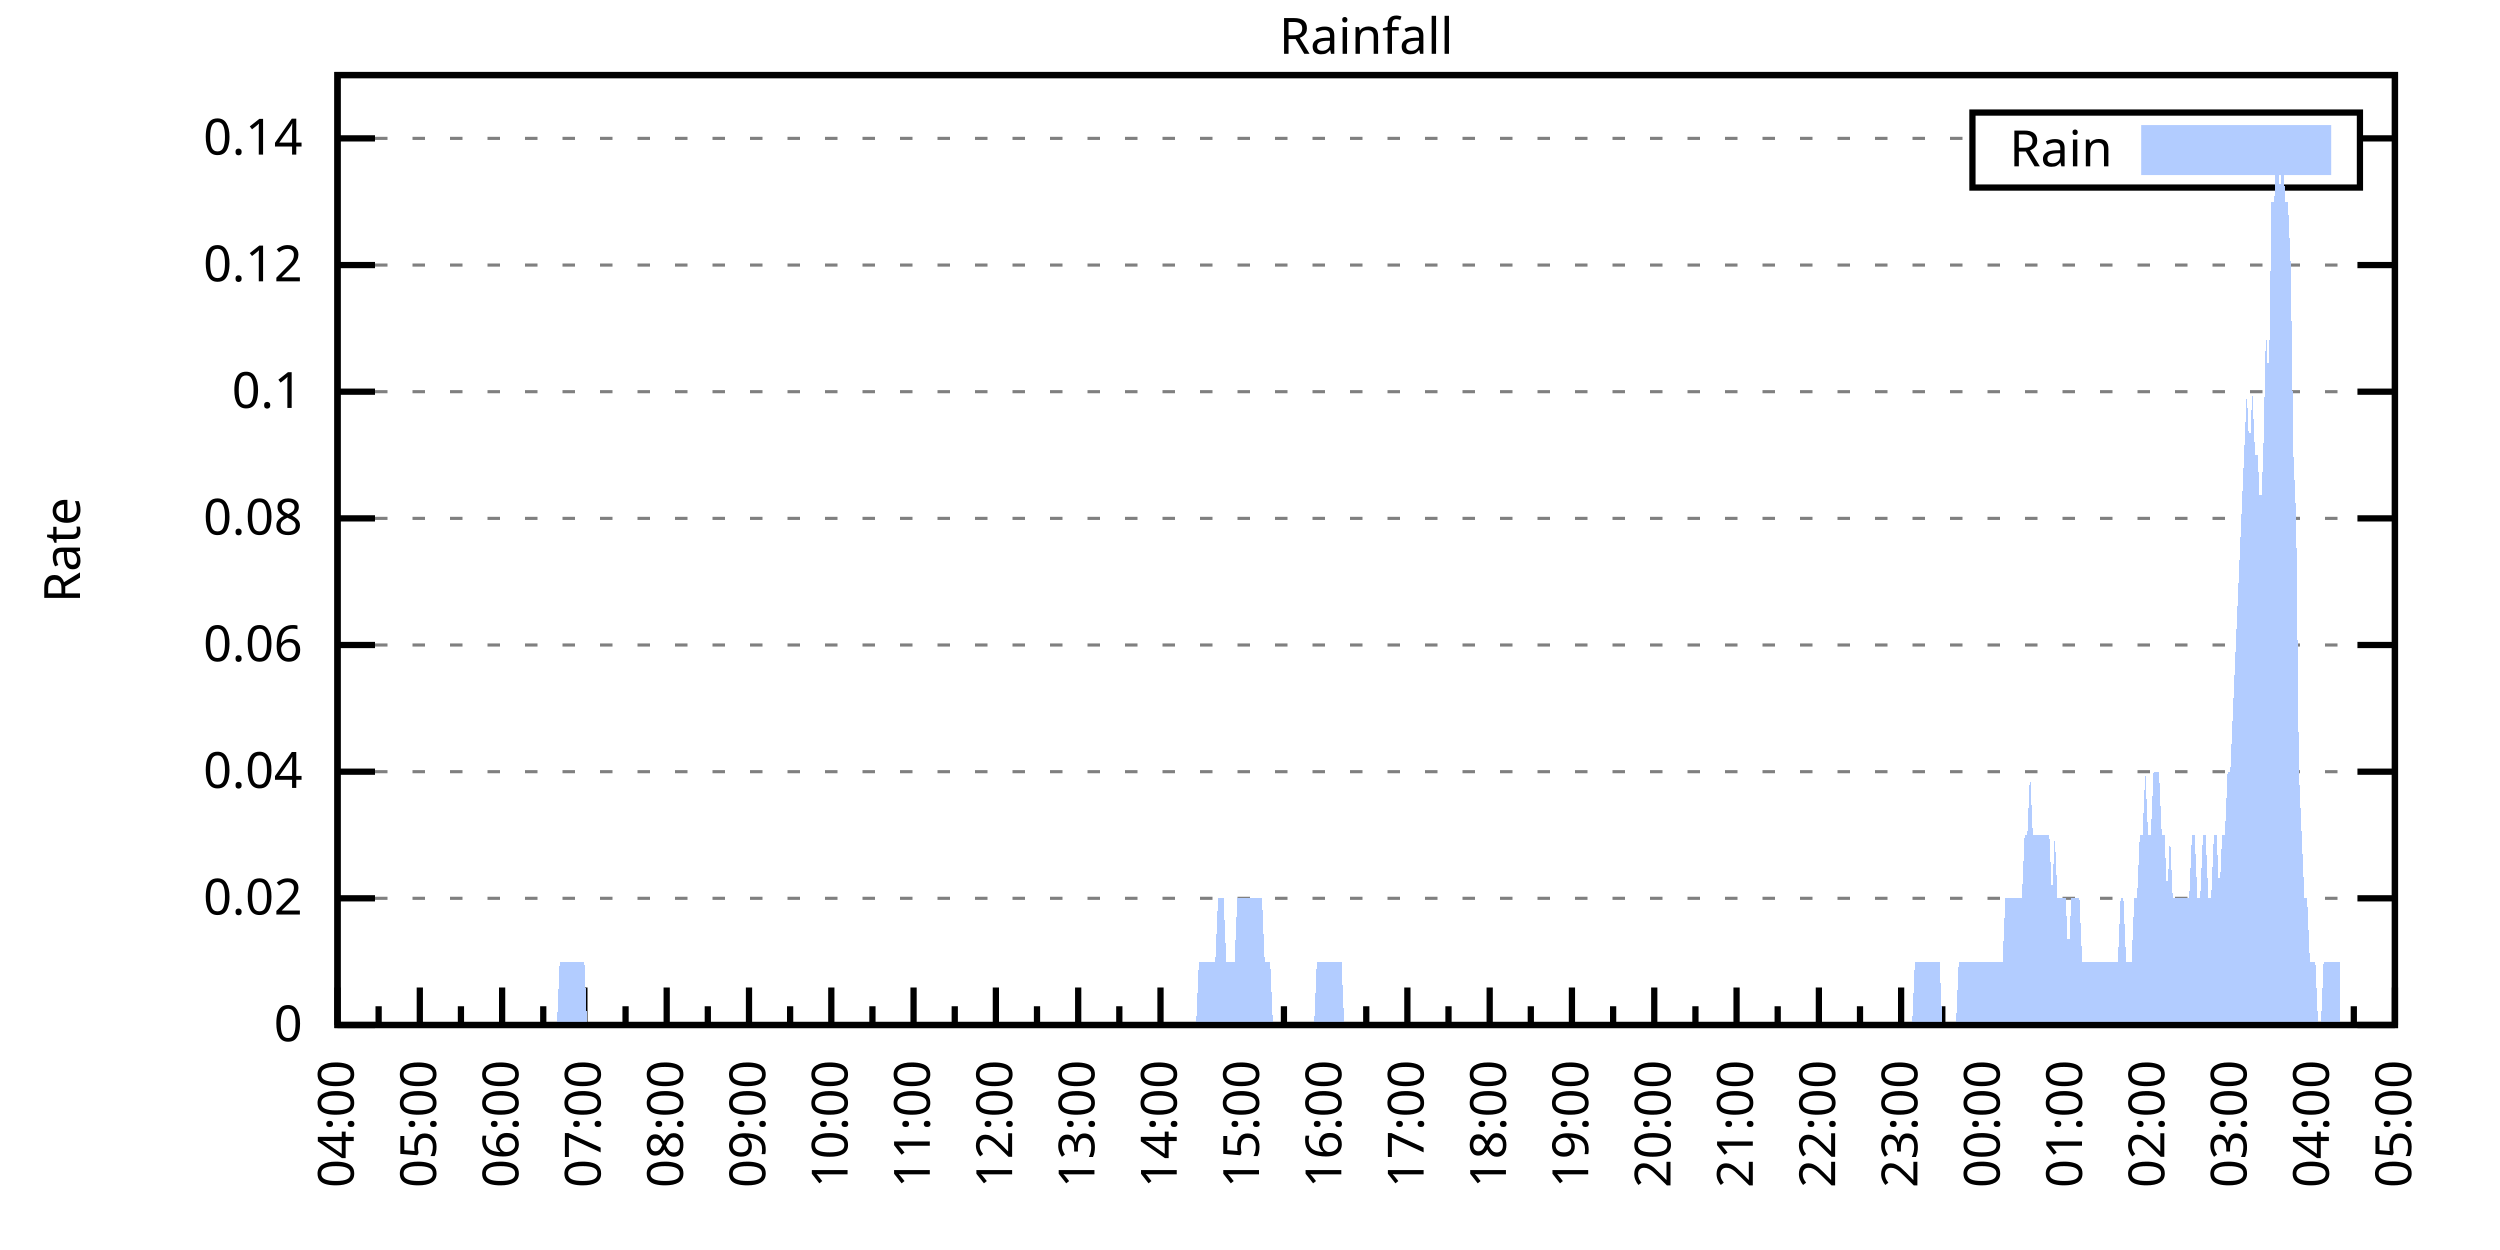
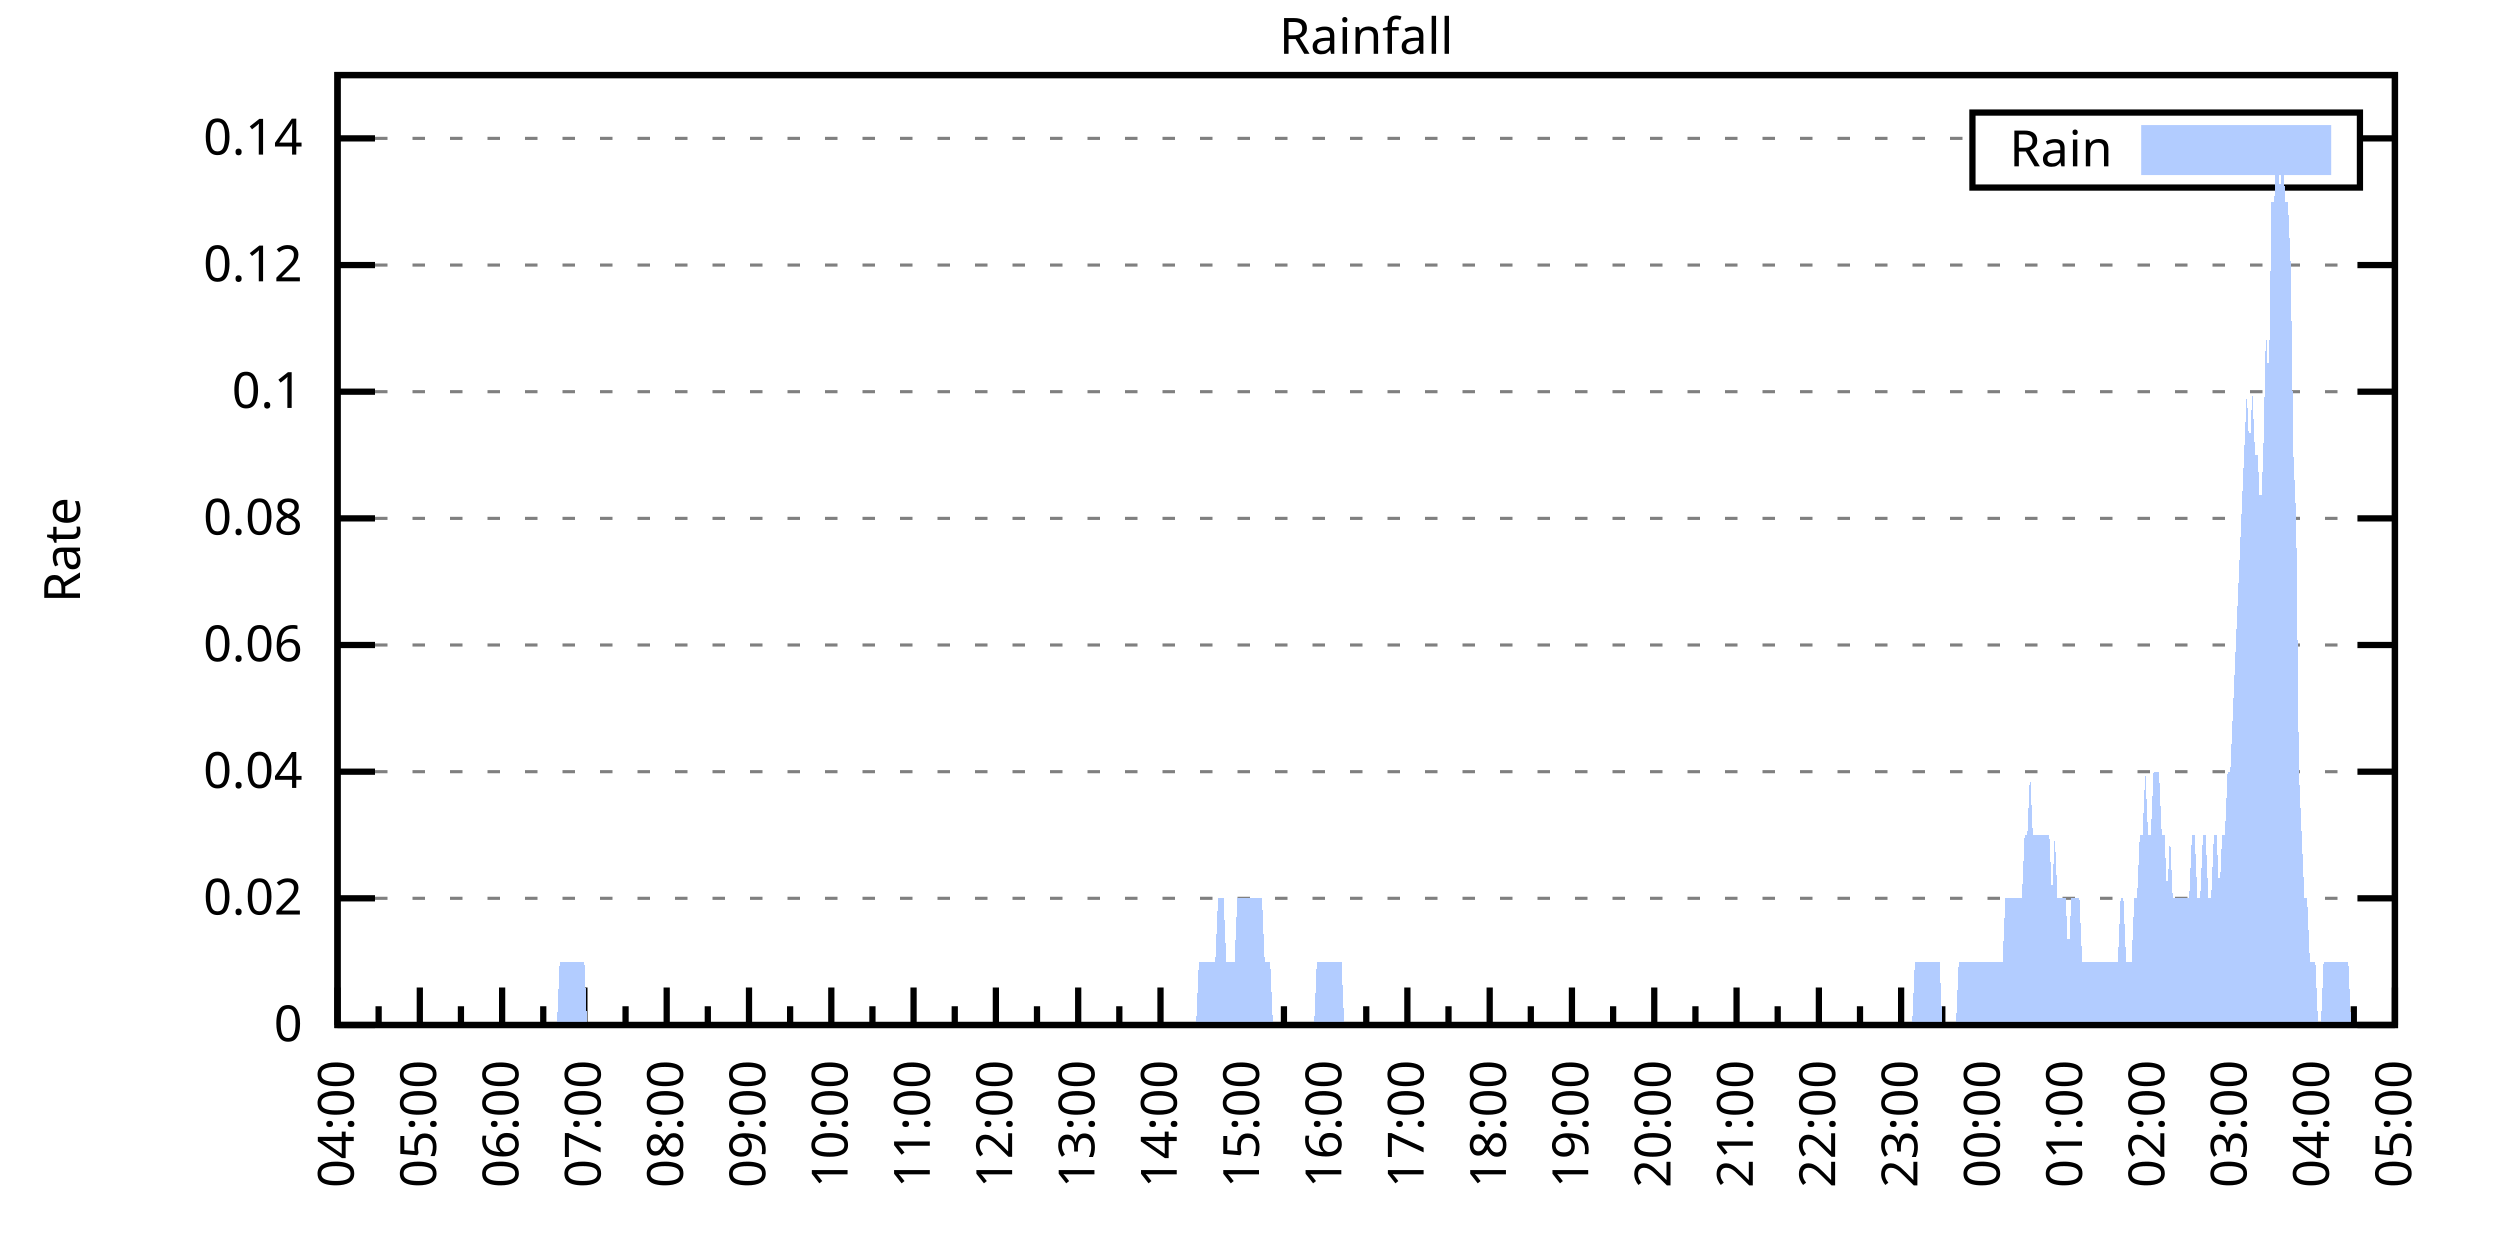
<svg xmlns="http://www.w3.org/2000/svg" xmlns:xlink="http://www.w3.org/1999/xlink" width="400" height="200" viewBox="0 0 400 200">
  <g id="gnuplot_canvas">
    <rect x="0" y="0" width="400" height="200" fill="none" />
    <defs>
      <circle id="gpDot" r="0.5" stroke-width="0.5" stroke="currentColor" />
      <path id="gpPt0" stroke-width="0.333" stroke="currentColor" d="M-1,0 h2 M0,-1 v2" />
      <path id="gpPt1" stroke-width="0.333" stroke="currentColor" d="M-1,-1 L1,1 M1,-1 L-1,1" />
      <path id="gpPt2" stroke-width="0.333" stroke="currentColor" d="M-1,0 L1,0 M0,-1 L0,1 M-1,-1 L1,1 M-1,1 L1,-1" />
      <rect id="gpPt3" stroke-width="0.333" stroke="currentColor" x="-1" y="-1" width="2" height="2" />
      <rect id="gpPt4" stroke-width="0.333" stroke="currentColor" fill="currentColor" x="-1" y="-1" width="2" height="2" />
      <circle id="gpPt5" stroke-width="0.333" stroke="currentColor" cx="0" cy="0" r="1" />
      <use xlink:href="#gpPt5" id="gpPt6" fill="currentColor" stroke="none" />
      <path id="gpPt7" stroke-width="0.333" stroke="currentColor" d="M0,-1.33 L-1.33,0.67 L1.33,0.67 z" />
      <use xlink:href="#gpPt7" id="gpPt8" fill="currentColor" stroke="none" />
      <use xlink:href="#gpPt7" id="gpPt9" stroke="currentColor" transform="rotate(180)" />
      <use xlink:href="#gpPt9" id="gpPt10" fill="currentColor" stroke="none" />
      <use xlink:href="#gpPt3" id="gpPt11" stroke="currentColor" transform="rotate(45)" />
      <use xlink:href="#gpPt11" id="gpPt12" fill="currentColor" stroke="none" />
      <path id="gpPt13" stroke-width="0.333" stroke="currentColor" d="M0,1.330 L1.265,0.411 L0.782,-1.067 L-0.782,-1.076 L-1.265,0.411 z" />
      <use xlink:href="#gpPt13" id="gpPt14" fill="currentColor" stroke="none" />
      <filter id="textbox" filterUnits="objectBoundingBox" x="0" y="0" height="1" width="1">
        <feFlood flood-color="white" flood-opacity="1" result="bgnd" />
        <feComposite in="SourceGraphic" in2="bgnd" operator="atop" />
      </filter>
      <filter id="greybox" filterUnits="objectBoundingBox" x="0" y="0" height="1" width="1">
        <feFlood flood-color="lightgrey" flood-opacity="1" result="grey" />
        <feComposite in="SourceGraphic" in2="grey" operator="atop" />
      </filter>
    </defs>
    <g fill="none" color="white" stroke="currentColor" stroke-width="1.00" stroke-linecap="butt" stroke-linejoin="miter">
</g>
    <g fill="none" color="black" stroke="currentColor" stroke-width="1.00" stroke-linecap="butt" stroke-linejoin="miter">
      <g stroke="none" shape-rendering="crispEdges">
        <polygon fill="rgb(255, 255, 255)" points="54.00,164.00 383.18,164.00 383.18,12.02 54.00,12.02 " />
      </g>
    </g>
    <g fill="none" color="black" stroke="currentColor" stroke-width="1.00" stroke-linecap="butt" stroke-linejoin="miter">
</g>
    <g fill="none" color="black" stroke="black" stroke-width="0.50" stroke-linecap="butt" stroke-linejoin="miter">
</g>
    <g fill="none" color="gray" stroke="currentColor" stroke-width="0.50" stroke-linecap="butt" stroke-linejoin="miter">
      <path stroke="gray" stroke-dasharray="2,4" class="gridline" d="M54.00,164.00 L383.19,164.00  " />
    </g>
    <g fill="none" color="gray" stroke="gray" stroke-width="1.00" stroke-linecap="butt" stroke-linejoin="miter">
</g>
    <g fill="none" color="black" stroke="currentColor" stroke-width="1.00" stroke-linecap="butt" stroke-linejoin="miter">
      <path stroke="black" d="M54.00,164.00 L60.00,164.00 M383.19,164.00 L377.19,164.00  " />
      <g transform="translate(48.40,166.60)" stroke="none" fill="black" font-family="Sans" font-size="8.00" text-anchor="end">
        <text>
          <tspan font-family="Sans"> 0</tspan>
        </text>
      </g>
    </g>
    <g fill="none" color="black" stroke="currentColor" stroke-width="1.00" stroke-linecap="butt" stroke-linejoin="miter">
</g>
    <g fill="none" color="black" stroke="black" stroke-width="0.50" stroke-linecap="butt" stroke-linejoin="miter">
</g>
    <g fill="none" color="gray" stroke="currentColor" stroke-width="0.50" stroke-linecap="butt" stroke-linejoin="miter">
      <path stroke="gray" stroke-dasharray="2,4" class="gridline" d="M54.00,143.73 L383.19,143.73  " />
    </g>
    <g fill="none" color="gray" stroke="gray" stroke-width="1.00" stroke-linecap="butt" stroke-linejoin="miter">
</g>
    <g fill="none" color="black" stroke="currentColor" stroke-width="1.00" stroke-linecap="butt" stroke-linejoin="miter">
      <path stroke="black" d="M54.00,143.73 L60.00,143.73 M383.19,143.73 L377.19,143.73  " />
      <g transform="translate(48.40,146.33)" stroke="none" fill="black" font-family="Sans" font-size="8.00" text-anchor="end">
        <text>
          <tspan font-family="Sans"> 0.02</tspan>
        </text>
      </g>
    </g>
    <g fill="none" color="black" stroke="currentColor" stroke-width="1.00" stroke-linecap="butt" stroke-linejoin="miter">
</g>
    <g fill="none" color="black" stroke="black" stroke-width="0.50" stroke-linecap="butt" stroke-linejoin="miter">
</g>
    <g fill="none" color="gray" stroke="currentColor" stroke-width="0.50" stroke-linecap="butt" stroke-linejoin="miter">
      <path stroke="gray" stroke-dasharray="2,4" class="gridline" d="M54.00,123.47 L383.19,123.47  " />
    </g>
    <g fill="none" color="gray" stroke="gray" stroke-width="1.00" stroke-linecap="butt" stroke-linejoin="miter">
</g>
    <g fill="none" color="black" stroke="currentColor" stroke-width="1.00" stroke-linecap="butt" stroke-linejoin="miter">
      <path stroke="black" d="M54.00,123.47 L60.00,123.47 M383.19,123.47 L377.19,123.47  " />
      <g transform="translate(48.40,126.07)" stroke="none" fill="black" font-family="Sans" font-size="8.00" text-anchor="end">
        <text>
          <tspan font-family="Sans"> 0.04</tspan>
        </text>
      </g>
    </g>
    <g fill="none" color="black" stroke="currentColor" stroke-width="1.00" stroke-linecap="butt" stroke-linejoin="miter">
</g>
    <g fill="none" color="black" stroke="black" stroke-width="0.50" stroke-linecap="butt" stroke-linejoin="miter">
</g>
    <g fill="none" color="gray" stroke="currentColor" stroke-width="0.50" stroke-linecap="butt" stroke-linejoin="miter">
      <path stroke="gray" stroke-dasharray="2,4" class="gridline" d="M54.00,103.20 L383.19,103.20  " />
    </g>
    <g fill="none" color="gray" stroke="gray" stroke-width="1.00" stroke-linecap="butt" stroke-linejoin="miter">
</g>
    <g fill="none" color="black" stroke="currentColor" stroke-width="1.00" stroke-linecap="butt" stroke-linejoin="miter">
      <path stroke="black" d="M54.00,103.20 L60.00,103.20 M383.19,103.20 L377.19,103.20  " />
      <g transform="translate(48.40,105.80)" stroke="none" fill="black" font-family="Sans" font-size="8.00" text-anchor="end">
        <text>
          <tspan font-family="Sans"> 0.06</tspan>
        </text>
      </g>
    </g>
    <g fill="none" color="black" stroke="currentColor" stroke-width="1.00" stroke-linecap="butt" stroke-linejoin="miter">
</g>
    <g fill="none" color="black" stroke="black" stroke-width="0.50" stroke-linecap="butt" stroke-linejoin="miter">
</g>
    <g fill="none" color="gray" stroke="currentColor" stroke-width="0.50" stroke-linecap="butt" stroke-linejoin="miter">
      <path stroke="gray" stroke-dasharray="2,4" class="gridline" d="M54.00,82.94 L383.19,82.94  " />
    </g>
    <g fill="none" color="gray" stroke="gray" stroke-width="1.00" stroke-linecap="butt" stroke-linejoin="miter">
</g>
    <g fill="none" color="black" stroke="currentColor" stroke-width="1.00" stroke-linecap="butt" stroke-linejoin="miter">
      <path stroke="black" d="M54.00,82.94 L60.00,82.94 M383.19,82.94 L377.19,82.94  " />
      <g transform="translate(48.40,85.54)" stroke="none" fill="black" font-family="Sans" font-size="8.00" text-anchor="end">
        <text>
          <tspan font-family="Sans"> 0.08</tspan>
        </text>
      </g>
    </g>
    <g fill="none" color="black" stroke="currentColor" stroke-width="1.00" stroke-linecap="butt" stroke-linejoin="miter">
</g>
    <g fill="none" color="black" stroke="black" stroke-width="0.50" stroke-linecap="butt" stroke-linejoin="miter">
</g>
    <g fill="none" color="gray" stroke="currentColor" stroke-width="0.50" stroke-linecap="butt" stroke-linejoin="miter">
      <path stroke="gray" stroke-dasharray="2,4" class="gridline" d="M54.00,62.67 L383.19,62.67  " />
    </g>
    <g fill="none" color="gray" stroke="gray" stroke-width="1.00" stroke-linecap="butt" stroke-linejoin="miter">
</g>
    <g fill="none" color="black" stroke="currentColor" stroke-width="1.00" stroke-linecap="butt" stroke-linejoin="miter">
      <path stroke="black" d="M54.00,62.67 L60.00,62.67 M383.19,62.67 L377.19,62.67  " />
      <g transform="translate(48.40,65.27)" stroke="none" fill="black" font-family="Sans" font-size="8.00" text-anchor="end">
        <text>
          <tspan font-family="Sans"> 0.1</tspan>
        </text>
      </g>
    </g>
    <g fill="none" color="black" stroke="currentColor" stroke-width="1.00" stroke-linecap="butt" stroke-linejoin="miter">
</g>
    <g fill="none" color="black" stroke="black" stroke-width="0.50" stroke-linecap="butt" stroke-linejoin="miter">
</g>
    <g fill="none" color="gray" stroke="currentColor" stroke-width="0.50" stroke-linecap="butt" stroke-linejoin="miter">
      <path stroke="gray" stroke-dasharray="2,4" class="gridline" d="M54.00,42.41 L383.19,42.41  " />
    </g>
    <g fill="none" color="gray" stroke="gray" stroke-width="1.00" stroke-linecap="butt" stroke-linejoin="miter">
</g>
    <g fill="none" color="black" stroke="currentColor" stroke-width="1.00" stroke-linecap="butt" stroke-linejoin="miter">
      <path stroke="black" d="M54.00,42.41 L60.00,42.41 M383.19,42.41 L377.19,42.41  " />
      <g transform="translate(48.40,45.01)" stroke="none" fill="black" font-family="Sans" font-size="8.00" text-anchor="end">
        <text>
          <tspan font-family="Sans"> 0.12</tspan>
        </text>
      </g>
    </g>
    <g fill="none" color="black" stroke="currentColor" stroke-width="1.00" stroke-linecap="butt" stroke-linejoin="miter">
</g>
    <g fill="none" color="black" stroke="black" stroke-width="0.50" stroke-linecap="butt" stroke-linejoin="miter">
</g>
    <g fill="none" color="gray" stroke="currentColor" stroke-width="0.50" stroke-linecap="butt" stroke-linejoin="miter">
      <path stroke="gray" stroke-dasharray="2,4" class="gridline" d="M54.00,22.14 L315.59,22.14 M377.59,22.14 L383.19,22.14  " />
    </g>
    <g fill="none" color="gray" stroke="gray" stroke-width="1.00" stroke-linecap="butt" stroke-linejoin="miter">
</g>
    <g fill="none" color="black" stroke="currentColor" stroke-width="1.00" stroke-linecap="butt" stroke-linejoin="miter">
      <path stroke="black" d="M54.00,22.14 L60.00,22.14 M383.19,22.14 L377.19,22.14  " />
      <g transform="translate(48.40,24.74)" stroke="none" fill="black" font-family="Sans" font-size="8.00" text-anchor="end">
        <text>
          <tspan font-family="Sans"> 0.14</tspan>
        </text>
      </g>
    </g>
    <g fill="none" color="black" stroke="currentColor" stroke-width="1.00" stroke-linecap="butt" stroke-linejoin="miter">
      <path stroke="black" d="M54.00,164.00 L54.00,158.00  " />
      <g transform="translate(56.60,169.60) rotate(270)" stroke="none" fill="black" font-family="Sans" font-size="8.00" text-anchor="end">
        <text>
          <tspan font-family="Sans">04:00</tspan>
        </text>
      </g>
    </g>
    <g fill="none" color="black" stroke="currentColor" stroke-width="1.00" stroke-linecap="butt" stroke-linejoin="miter">
      <path stroke="black" d="M60.58,164.00 L60.58,161.00 M67.17,164.00 L67.17,158.00  " />
      <g transform="translate(69.77,169.60) rotate(270)" stroke="none" fill="black" font-family="Sans" font-size="8.00" text-anchor="end">
        <text>
          <tspan font-family="Sans">05:00</tspan>
        </text>
      </g>
    </g>
    <g fill="none" color="black" stroke="currentColor" stroke-width="1.00" stroke-linecap="butt" stroke-linejoin="miter">
      <path stroke="black" d="M73.75,164.00 L73.75,161.00 M80.34,164.00 L80.34,158.00  " />
      <g transform="translate(82.94,169.60) rotate(270)" stroke="none" fill="black" font-family="Sans" font-size="8.00" text-anchor="end">
        <text>
          <tspan font-family="Sans">06:00</tspan>
        </text>
      </g>
    </g>
    <g fill="none" color="black" stroke="currentColor" stroke-width="1.00" stroke-linecap="butt" stroke-linejoin="miter">
      <path stroke="black" d="M86.92,164.00 L86.92,161.00 M93.50,164.00 L93.50,158.00  " />
      <g transform="translate(96.10,169.60) rotate(270)" stroke="none" fill="black" font-family="Sans" font-size="8.00" text-anchor="end">
        <text>
          <tspan font-family="Sans">07:00</tspan>
        </text>
      </g>
    </g>
    <g fill="none" color="black" stroke="currentColor" stroke-width="1.00" stroke-linecap="butt" stroke-linejoin="miter">
      <path stroke="black" d="M100.09,164.00 L100.09,161.00 M106.67,164.00 L106.67,158.00  " />
      <g transform="translate(109.27,169.60) rotate(270)" stroke="none" fill="black" font-family="Sans" font-size="8.00" text-anchor="end">
        <text>
          <tspan font-family="Sans">08:00</tspan>
        </text>
      </g>
    </g>
    <g fill="none" color="black" stroke="currentColor" stroke-width="1.00" stroke-linecap="butt" stroke-linejoin="miter">
      <path stroke="black" d="M113.25,164.00 L113.25,161.00 M119.84,164.00 L119.84,158.00  " />
      <g transform="translate(122.44,169.60) rotate(270)" stroke="none" fill="black" font-family="Sans" font-size="8.00" text-anchor="end">
        <text>
          <tspan font-family="Sans">09:00</tspan>
        </text>
      </g>
    </g>
    <g fill="none" color="black" stroke="currentColor" stroke-width="1.00" stroke-linecap="butt" stroke-linejoin="miter">
      <path stroke="black" d="M126.42,164.00 L126.42,161.00 M133.01,164.00 L133.01,158.00  " />
      <g transform="translate(135.61,169.60) rotate(270)" stroke="none" fill="black" font-family="Sans" font-size="8.00" text-anchor="end">
        <text>
          <tspan font-family="Sans">10:00</tspan>
        </text>
      </g>
    </g>
    <g fill="none" color="black" stroke="currentColor" stroke-width="1.00" stroke-linecap="butt" stroke-linejoin="miter">
      <path stroke="black" d="M139.59,164.00 L139.59,161.00 M146.17,164.00 L146.17,158.00  " />
      <g transform="translate(148.77,169.60) rotate(270)" stroke="none" fill="black" font-family="Sans" font-size="8.00" text-anchor="end">
        <text>
          <tspan font-family="Sans">11:00</tspan>
        </text>
      </g>
    </g>
    <g fill="none" color="black" stroke="currentColor" stroke-width="1.00" stroke-linecap="butt" stroke-linejoin="miter">
      <path stroke="black" d="M152.76,164.00 L152.76,161.00 M159.34,164.00 L159.34,158.00  " />
      <g transform="translate(161.94,169.60) rotate(270)" stroke="none" fill="black" font-family="Sans" font-size="8.00" text-anchor="end">
        <text>
          <tspan font-family="Sans">12:00</tspan>
        </text>
      </g>
    </g>
    <g fill="none" color="black" stroke="currentColor" stroke-width="1.00" stroke-linecap="butt" stroke-linejoin="miter">
      <path stroke="black" d="M165.92,164.00 L165.92,161.00 M172.51,164.00 L172.51,158.00  " />
      <g transform="translate(175.11,169.60) rotate(270)" stroke="none" fill="black" font-family="Sans" font-size="8.00" text-anchor="end">
        <text>
          <tspan font-family="Sans">13:00</tspan>
        </text>
      </g>
    </g>
    <g fill="none" color="black" stroke="currentColor" stroke-width="1.00" stroke-linecap="butt" stroke-linejoin="miter">
      <path stroke="black" d="M179.09,164.00 L179.09,161.00 M185.68,164.00 L185.68,158.00  " />
      <g transform="translate(188.28,169.60) rotate(270)" stroke="none" fill="black" font-family="Sans" font-size="8.00" text-anchor="end">
        <text>
          <tspan font-family="Sans">14:00</tspan>
        </text>
      </g>
    </g>
    <g fill="none" color="black" stroke="currentColor" stroke-width="1.00" stroke-linecap="butt" stroke-linejoin="miter">
      <path stroke="black" d="M192.26,164.00 L192.26,161.00 M198.84,164.00 L198.84,158.00  " />
      <g transform="translate(201.44,169.60) rotate(270)" stroke="none" fill="black" font-family="Sans" font-size="8.00" text-anchor="end">
        <text>
          <tspan font-family="Sans">15:00</tspan>
        </text>
      </g>
    </g>
    <g fill="none" color="black" stroke="currentColor" stroke-width="1.00" stroke-linecap="butt" stroke-linejoin="miter">
      <path stroke="black" d="M205.43,164.00 L205.43,161.00 M212.01,164.00 L212.01,158.00  " />
      <g transform="translate(214.61,169.60) rotate(270)" stroke="none" fill="black" font-family="Sans" font-size="8.00" text-anchor="end">
        <text>
          <tspan font-family="Sans">16:00</tspan>
        </text>
      </g>
    </g>
    <g fill="none" color="black" stroke="currentColor" stroke-width="1.00" stroke-linecap="butt" stroke-linejoin="miter">
      <path stroke="black" d="M218.60,164.00 L218.60,161.00 M225.18,164.00 L225.18,158.00  " />
      <g transform="translate(227.78,169.60) rotate(270)" stroke="none" fill="black" font-family="Sans" font-size="8.00" text-anchor="end">
        <text>
          <tspan font-family="Sans">17:00</tspan>
        </text>
      </g>
    </g>
    <g fill="none" color="black" stroke="currentColor" stroke-width="1.00" stroke-linecap="butt" stroke-linejoin="miter">
      <path stroke="black" d="M231.76,164.00 L231.76,161.00 M238.35,164.00 L238.35,158.00  " />
      <g transform="translate(240.95,169.60) rotate(270)" stroke="none" fill="black" font-family="Sans" font-size="8.00" text-anchor="end">
        <text>
          <tspan font-family="Sans">18:00</tspan>
        </text>
      </g>
    </g>
    <g fill="none" color="black" stroke="currentColor" stroke-width="1.00" stroke-linecap="butt" stroke-linejoin="miter">
      <path stroke="black" d="M244.93,164.00 L244.93,161.00 M251.51,164.00 L251.51,158.00  " />
      <g transform="translate(254.11,169.60) rotate(270)" stroke="none" fill="black" font-family="Sans" font-size="8.00" text-anchor="end">
        <text>
          <tspan font-family="Sans">19:00</tspan>
        </text>
      </g>
    </g>
    <g fill="none" color="black" stroke="currentColor" stroke-width="1.00" stroke-linecap="butt" stroke-linejoin="miter">
      <path stroke="black" d="M258.10,164.00 L258.10,161.00 M264.68,164.00 L264.68,158.00  " />
      <g transform="translate(267.28,169.60) rotate(270)" stroke="none" fill="black" font-family="Sans" font-size="8.00" text-anchor="end">
        <text>
          <tspan font-family="Sans">20:00</tspan>
        </text>
      </g>
    </g>
    <g fill="none" color="black" stroke="currentColor" stroke-width="1.00" stroke-linecap="butt" stroke-linejoin="miter">
      <path stroke="black" d="M271.27,164.00 L271.27,161.00 M277.85,164.00 L277.85,158.00  " />
      <g transform="translate(280.45,169.60) rotate(270)" stroke="none" fill="black" font-family="Sans" font-size="8.00" text-anchor="end">
        <text>
          <tspan font-family="Sans">21:00</tspan>
        </text>
      </g>
    </g>
    <g fill="none" color="black" stroke="currentColor" stroke-width="1.00" stroke-linecap="butt" stroke-linejoin="miter">
      <path stroke="black" d="M284.43,164.00 L284.43,161.00 M291.02,164.00 L291.02,158.00  " />
      <g transform="translate(293.62,169.60) rotate(270)" stroke="none" fill="black" font-family="Sans" font-size="8.00" text-anchor="end">
        <text>
          <tspan font-family="Sans">22:00</tspan>
        </text>
      </g>
    </g>
    <g fill="none" color="black" stroke="currentColor" stroke-width="1.00" stroke-linecap="butt" stroke-linejoin="miter">
      <path stroke="black" d="M297.60,164.00 L297.60,161.00 M304.18,164.00 L304.18,158.00  " />
      <g transform="translate(306.78,169.60) rotate(270)" stroke="none" fill="black" font-family="Sans" font-size="8.00" text-anchor="end">
        <text>
          <tspan font-family="Sans">23:00</tspan>
        </text>
      </g>
    </g>
    <g fill="none" color="black" stroke="currentColor" stroke-width="1.00" stroke-linecap="butt" stroke-linejoin="miter">
      <path stroke="black" d="M310.77,164.00 L310.77,161.00 M317.35,164.00 L317.35,158.00  " />
      <g transform="translate(319.95,169.60) rotate(270)" stroke="none" fill="black" font-family="Sans" font-size="8.00" text-anchor="end">
        <text>
          <tspan font-family="Sans">00:00</tspan>
        </text>
      </g>
    </g>
    <g fill="none" color="black" stroke="currentColor" stroke-width="1.00" stroke-linecap="butt" stroke-linejoin="miter">
      <path stroke="black" d="M323.94,164.00 L323.94,161.00 M330.52,164.00 L330.52,158.00  " />
      <g transform="translate(333.12,169.60) rotate(270)" stroke="none" fill="black" font-family="Sans" font-size="8.00" text-anchor="end">
        <text>
          <tspan font-family="Sans">01:00</tspan>
        </text>
      </g>
    </g>
    <g fill="none" color="black" stroke="currentColor" stroke-width="1.00" stroke-linecap="butt" stroke-linejoin="miter">
      <path stroke="black" d="M337.10,164.00 L337.10,161.00 M343.69,164.00 L343.69,158.00  " />
      <g transform="translate(346.29,169.60) rotate(270)" stroke="none" fill="black" font-family="Sans" font-size="8.00" text-anchor="end">
        <text>
          <tspan font-family="Sans">02:00</tspan>
        </text>
      </g>
    </g>
    <g fill="none" color="black" stroke="currentColor" stroke-width="1.00" stroke-linecap="butt" stroke-linejoin="miter">
      <path stroke="black" d="M350.27,164.00 L350.27,161.00 M356.85,164.00 L356.85,158.00  " />
      <g transform="translate(359.45,169.60) rotate(270)" stroke="none" fill="black" font-family="Sans" font-size="8.00" text-anchor="end">
        <text>
          <tspan font-family="Sans">03:00</tspan>
        </text>
      </g>
    </g>
    <g fill="none" color="black" stroke="currentColor" stroke-width="1.00" stroke-linecap="butt" stroke-linejoin="miter">
      <path stroke="black" d="M363.44,164.00 L363.44,161.00 M370.02,164.00 L370.02,158.00  " />
      <g transform="translate(372.62,169.60) rotate(270)" stroke="none" fill="black" font-family="Sans" font-size="8.00" text-anchor="end">
        <text>
          <tspan font-family="Sans">04:00</tspan>
        </text>
      </g>
    </g>
    <g fill="none" color="black" stroke="currentColor" stroke-width="1.00" stroke-linecap="butt" stroke-linejoin="miter">
      <path stroke="black" d="M376.61,164.00 L376.61,161.00 M383.19,164.00 L383.19,158.00  " />
      <g transform="translate(385.79,169.60) rotate(270)" stroke="none" fill="black" font-family="Sans" font-size="8.00" text-anchor="end">
        <text>
          <tspan font-family="Sans">05:00</tspan>
        </text>
      </g>
    </g>
    <g fill="none" color="black" stroke="currentColor" stroke-width="1.00" stroke-linecap="butt" stroke-linejoin="miter">
</g>
    <g fill="none" color="black" stroke="currentColor" stroke-width="1.00" stroke-linecap="butt" stroke-linejoin="miter">
      <path stroke="black" d="M54.00,12.01 L54.00,164.00 L383.19,164.00 L383.19,12.01 L54.00,12.01 Z  " />
    </g>
    <g fill="none" color="black" stroke="currentColor" stroke-width="1.00" stroke-linecap="butt" stroke-linejoin="miter">
      <g transform="translate(12.80,88.01) rotate(270)" stroke="none" fill="black" font-family="Sans" font-size="8.00" text-anchor="middle">
        <text>
          <tspan font-family="Sans">Rate</tspan>
        </text>
      </g>
    </g>
    <g fill="none" color="black" stroke="currentColor" stroke-width="1.00" stroke-linecap="butt" stroke-linejoin="miter">
</g>
    <g fill="none" color="black" stroke="currentColor" stroke-width="1.00" stroke-linecap="butt" stroke-linejoin="miter">
      <path stroke="black" d="M315.59,30.01 L315.59,18.01 L377.59,18.01 L377.59,30.01 L315.59,30.01 Z  " />
    </g>
    <g id="Rainfall_plot_1">
      <g fill="none" color="white" stroke="black" stroke-width="2.00" stroke-linecap="butt" stroke-linejoin="miter">
</g>
      <g fill="none" color="black" stroke="currentColor" stroke-width="2.00" stroke-linecap="butt" stroke-linejoin="miter">
        <g transform="translate(337.99,26.61)" stroke="none" fill="black" font-family="Sans" font-size="8.00" text-anchor="end">
          <text>
            <tspan font-family="Sans">Rain</tspan>
          </text>
        </g>
      </g>
      <g fill="none" color="black" stroke="currentColor" stroke-width="2.00" stroke-linecap="butt" stroke-linejoin="miter">
        <g stroke="none" shape-rendering="crispEdges">
          <polygon fill="rgb(178, 204, 255)" points="343.59,27.01 371.99,27.01 371.99,21.01 343.59,21.01 " />
        </g>
        <path stroke="rgb(178, 204, 255)" d="M343.59,27.01 L371.99,27.01 L371.99,21.01 L343.59,21.01 L343.59,27.01 Z  " />
      </g>
      <g fill="none" color="black" stroke="currentColor" stroke-width="2.00" stroke-linecap="butt" stroke-linejoin="miter">
        <g stroke="none" shape-rendering="crispEdges">
-           <polygon fill="rgb(178, 204, 255)" points="58.83,164.00 59.27,164.00 59.71,164.00 60.14,164.00 60.58,164.00 61.02,164.00 61.46,164.00 61.90,164.00 62.34,164.00 62.78,164.00 63.22,164.00 63.66,164.00 64.10,164.00 64.53,164.00 64.97,164.00 65.41,164.00 65.85,164.00 66.29,164.00 66.73,164.00 67.17,164.00 67.61,164.00 68.05,164.00 68.48,164.00 68.92,164.00 69.36,164.00 69.80,164.00 70.24,164.00 70.68,164.00 71.12,164.00 71.56,164.00 72.00,164.00 72.43,164.00 72.87,164.00 73.31,164.00 73.75,164.00 74.19,164.00 74.63,164.00 75.07,164.00 75.51,164.00 75.95,164.00 76.38,164.00 76.82,164.00 77.26,164.00 77.70,164.00 78.14,164.00 78.58,164.00 79.02,164.00 79.46,164.00 79.90,164.00 80.34,164.00 80.77,164.00 81.21,164.00 81.65,164.00 82.09,164.00 82.53,164.00 82.97,164.00 83.41,164.00 83.85,164.00 84.29,164.00 84.72,164.00 85.16,164.00 85.60,164.00 86.04,164.00 86.48,164.00 86.92,164.00 87.36,164.00 87.80,164.00 88.24,164.00 88.67,164.00 89.11,164.00 89.55,153.87 89.99,153.87 90.43,153.87 90.87,153.87 91.31,153.87 91.75,153.87 92.19,153.87 92.62,153.87 93.06,153.87 93.50,153.87 93.94,164.00 94.38,164.00 94.82,164.00 95.26,164.00 95.70,164.00 96.14,164.00 96.58,164.00 97.01,164.00 97.45,164.00 97.89,164.00 98.33,164.00 98.77,164.00 99.21,164.00 99.65,164.00 100.09,164.00 100.53,164.00 100.96,164.00 101.40,164.00 101.84,164.00 102.28,164.00 102.72,164.00 103.16,164.00 103.60,164.00 104.04,164.00 104.48,164.00 104.91,164.00 105.35,164.00 105.79,164.00 106.23,164.00 106.67,164.00 107.11,164.00 107.55,164.00 107.99,164.00 108.43,164.00 108.87,164.00 109.30,164.00 109.74,164.00 110.18,164.00 110.62,164.00 111.06,164.00 111.50,164.00 111.94,164.00 112.38,164.00 112.82,164.00 113.25,164.00 113.69,164.00 114.13,164.00 114.57,164.00 115.01,164.00 115.45,164.00 115.89,164.00 116.33,164.00 116.77,164.00 117.20,164.00 117.64,164.00 118.08,164.00 118.52,164.00 118.96,164.00 119.40,164.00 119.84,164.00 120.28,164.00 120.72,164.00 121.15,164.00 121.59,164.00 122.03,164.00 122.47,164.00 122.91,164.00 123.35,164.00 123.79,164.00 124.23,164.00 124.67,164.00 125.11,164.00 125.54,164.00 125.98,164.00 126.42,164.00 126.86,164.00 127.30,164.00 127.74,164.00 128.18,164.00 128.62,164.00 129.06,164.00 129.49,164.00 129.93,164.00 130.37,164.00 130.81,164.00 131.25,164.00 131.69,164.00 132.13,164.00 132.57,164.00 133.01,164.00 133.44,164.00 133.88,164.00 134.32,164.00 134.76,164.00 135.20,164.00 135.64,164.00 136.08,164.00 136.52,164.00 136.96,164.00 137.39,164.00 137.83,164.00 138.27,164.00 138.71,164.00 139.15,164.00 139.59,164.00 140.03,164.00 140.47,164.00 140.91,164.00 141.35,164.00 141.78,164.00 142.22,164.00 142.66,164.00 143.10,164.00 143.54,164.00 143.98,164.00 144.42,164.00 144.86,164.00 145.30,164.00 145.73,164.00 146.17,164.00 146.61,164.00 147.05,164.00 147.49,164.00 147.93,164.00 148.37,164.00 148.81,164.00 149.25,164.00 149.68,164.00 150.12,164.00 150.56,164.00 151.00,164.00 151.44,164.00 151.88,164.00 152.32,164.00 152.76,164.00 153.20,164.00 153.63,164.00 154.07,164.00 154.51,164.00 154.95,164.00 155.39,164.00 155.83,164.00 156.27,164.00 156.71,164.00 157.15,164.00 157.59,164.00 158.02,164.00 158.46,164.00 158.90,164.00 159.34,164.00 159.78,164.00 160.22,164.00 160.66,164.00 161.10,164.00 161.54,164.00 161.97,164.00 162.41,164.00 162.85,164.00 163.29,164.00 163.73,164.00 164.17,164.00 164.61,164.00 165.05,164.00 165.49,164.00 165.92,164.00 166.36,164.00 166.80,164.00 167.24,164.00 167.68,164.00 168.12,164.00 168.56,164.00 169.00,164.00 169.44,164.00 169.87,164.00 170.31,164.00 170.75,164.00 171.19,164.00 171.63,164.00 172.07,164.00 172.51,164.00 172.95,164.00 173.39,164.00 173.83,164.00 174.26,164.00 174.70,164.00 175.14,164.00 175.58,164.00 176.02,164.00 176.46,164.00 176.90,164.00 177.34,164.00 177.78,164.00 178.21,164.00 178.65,164.00 179.09,164.00 179.53,164.00 179.97,164.00 180.41,164.00 180.85,164.00 181.29,164.00 181.73,164.00 182.16,164.00 182.60,164.00 183.04,164.00 183.48,164.00 183.92,164.00 184.36,164.00 184.80,164.00 185.24,164.00 185.68,164.00 186.11,164.00 186.55,164.00 186.99,164.00 187.43,164.00 187.87,164.00 188.31,164.00 188.75,164.00 189.19,164.00 189.63,164.00 190.07,164.00 190.50,164.00 190.94,164.00 191.38,164.00 191.82,153.87 192.26,153.87 192.70,153.87 193.14,153.87 193.58,153.87 194.02,153.87 194.45,153.87 194.89,143.73 195.33,143.73 195.77,143.73 196.21,153.87 196.65,153.87 197.09,153.87 197.53,153.87 197.97,143.73 198.40,143.73 198.84,143.73 199.28,143.73 199.72,143.73 200.16,143.73 200.60,143.73 201.04,143.73 201.48,143.73 201.92,143.73 202.35,153.87 202.79,153.87 203.23,153.87 203.67,164.00 204.11,164.00 204.55,164.00 204.99,164.00 205.43,164.00 205.87,164.00 206.31,164.00 206.74,164.00 207.18,164.00 207.62,164.00 208.06,164.00 208.50,164.00 208.94,164.00 209.38,164.00 209.82,164.00 210.26,164.00 210.69,153.87 211.13,153.87 211.57,153.87 212.01,153.87 212.45,153.87 212.89,153.87 213.33,153.87 213.77,153.87 214.21,153.87 214.64,153.87 215.08,164.00 215.52,164.00 215.96,164.00 216.40,164.00 216.84,164.00 217.28,164.00 217.72,164.00 218.16,164.00 218.60,164.00 219.03,164.00 219.47,164.00 219.91,164.00 220.35,164.00 220.79,164.00 221.23,164.00 221.67,164.00 222.11,164.00 222.55,164.00 222.98,164.00 223.42,164.00 223.86,164.00 224.30,164.00 224.74,164.00 225.18,164.00 225.62,164.00 226.06,164.00 226.50,164.00 226.93,164.00 227.37,164.00 227.81,164.00 228.25,164.00 228.69,164.00 229.13,164.00 229.57,164.00 230.01,164.00 230.45,164.00 230.88,164.00 231.32,164.00 231.76,164.00 232.20,164.00 232.64,164.00 233.08,164.00 233.52,164.00 233.96,164.00 234.40,164.00 234.84,164.00 235.27,164.00 235.71,164.00 236.15,164.00 236.59,164.00 237.03,164.00 237.47,164.00 237.91,164.00 238.35,164.00 238.79,164.00 239.22,164.00 239.66,164.00 240.10,164.00 240.54,164.00 240.98,164.00 241.42,164.00 241.86,164.00 242.30,164.00 242.74,164.00 243.17,164.00 243.61,164.00 244.05,164.00 244.49,164.00 244.93,164.00 245.37,164.00 245.81,164.00 246.25,164.00 246.69,164.00 247.12,164.00 247.56,164.00 248.00,164.00 248.44,164.00 248.88,164.00 249.32,164.00 249.76,164.00 250.20,164.00 250.64,164.00 251.08,164.00 251.51,164.00 251.95,164.00 252.39,164.00 252.83,164.00 253.27,164.00 253.71,164.00 254.15,164.00 254.59,164.00 255.03,164.00 255.46,164.00 255.90,164.00 256.34,164.00 256.78,164.00 257.22,164.00 257.66,164.00 258.10,164.00 258.54,164.00 258.98,164.00 259.41,164.00 259.85,164.00 260.29,164.00 260.73,164.00 261.17,164.00 261.61,164.00 262.05,164.00 262.49,164.00 262.93,164.00 263.36,164.00 263.80,164.00 264.24,164.00 264.68,164.00 265.12,164.00 265.56,164.00 266.00,164.00 266.44,164.00 266.88,164.00 267.32,164.00 267.75,164.00 268.19,164.00 268.63,164.00 269.07,164.00 269.51,164.00 269.95,164.00 270.39,164.00 270.83,164.00 271.27,164.00 271.70,164.00 272.14,164.00 272.58,164.00 273.02,164.00 273.46,164.00 273.90,164.00 274.34,164.00 274.78,164.00 275.22,164.00 275.65,164.00 276.09,164.00 276.53,164.00 276.97,164.00 277.41,164.00 277.85,164.00 278.29,164.00 278.73,164.00 279.17,164.00 279.60,164.00 280.04,164.00 280.48,164.00 280.92,164.00 281.36,164.00 281.80,164.00 282.24,164.00 282.68,164.00 283.12,164.00 283.56,164.00 283.99,164.00 284.43,164.00 284.87,164.00 285.31,164.00 285.75,164.00 286.19,164.00 286.63,164.00 287.07,164.00 287.51,164.00 287.94,164.00 288.38,164.00 288.82,164.00 289.26,164.00 289.70,164.00 290.14,164.00 290.58,164.00 291.02,164.00 291.46,164.00 291.89,164.00 292.33,164.00 292.77,164.00 293.21,164.00 293.65,164.00 294.09,164.00 294.53,164.00 294.97,164.00 295.41,164.00 295.84,164.00 296.28,164.00 296.72,164.00 297.16,164.00 297.60,164.00 298.04,164.00 298.48,164.00 298.92,164.00 299.36,164.00 299.80,164.00 300.23,164.00 300.67,164.00 301.11,164.00 301.55,164.00 301.99,164.00 302.43,164.00 302.87,164.00 303.31,164.00 303.75,164.00 304.18,164.00 304.62,164.00 305.06,164.00 305.50,164.00 305.94,164.00 306.38,153.87 306.82,153.87 307.26,153.87 307.70,153.87 308.13,153.87 308.57,153.87 309.01,153.87 309.45,153.87 309.89,153.87 310.33,153.87 310.77,164.00 311.21,164.00 311.65,164.00 312.08,164.00 312.52,164.00 312.96,164.00 313.40,153.87 313.84,153.87 314.28,153.87 314.72,153.87 315.16,153.87 315.60,153.87 316.04,153.87 316.47,153.87 316.91,153.87 317.35,153.87 317.79,153.87 318.23,153.87 318.67,153.87 319.11,153.87 319.55,153.87 319.99,153.87 320.42,153.87 320.86,143.73 321.30,143.73 321.74,143.73 322.18,143.73 322.62,143.73 323.06,143.73 323.50,143.73 323.94,133.60 324.37,133.60 324.81,123.47 325.25,133.60 325.69,133.60 326.13,133.60 326.57,133.60 327.01,133.60 327.45,133.60 327.89,133.60 328.33,143.73 328.76,133.60 329.20,143.73 329.64,143.73 330.08,143.73 330.52,143.73 330.96,153.87 331.40,143.73 331.84,143.73 332.28,143.73 332.71,143.73 333.15,153.87 333.59,153.87 334.03,153.87 334.47,153.87 334.91,153.87 335.35,153.87 335.79,153.87 336.23,153.87 336.66,153.87 337.10,153.87 337.54,153.87 337.98,153.87 338.42,153.87 338.86,153.87 339.30,143.73 339.74,143.73 340.18,153.87 340.61,153.87 341.05,153.87 341.49,143.73 341.93,143.73 342.37,133.60 342.81,133.60 343.25,123.47 343.69,133.60 344.13,133.60 344.57,123.47 345.00,123.47 345.44,123.47 345.88,133.60 346.32,133.60 346.76,143.73 347.20,133.60 347.64,143.73 348.08,143.73 348.52,143.73 348.95,143.73 349.39,143.73 349.83,143.73 350.27,143.73 350.71,133.60 351.15,133.60 351.59,143.73 352.03,143.73 352.47,133.60 352.90,133.60 353.34,143.73 353.78,143.73 354.22,133.60 354.66,133.60 355.10,143.73 355.54,133.60 355.98,133.60 356.42,123.47 356.85,123.47 357.29,113.34 357.73,103.20 358.17,93.07 358.61,82.94 359.05,72.81 359.49,62.67 359.93,72.81 360.37,62.67 360.81,72.81 361.24,72.81 361.68,82.94 362.12,72.81 362.56,52.54 363.00,62.67 363.44,32.28 363.88,32.28 364.32,22.14 364.76,32.28 365.19,22.14 365.63,32.28 366.07,32.28 366.51,42.41 366.95,72.81 367.39,82.94 367.83,123.47 368.27,133.60 368.71,143.73 369.14,143.73 369.58,153.87 370.02,153.87 370.46,153.87 370.90,164.00 371.34,164.00 371.78,153.87 372.22,153.87 372.66,153.87 373.09,153.87 373.53,153.87 373.97,153.87 374.41,153.87 374.41,164.00 58.83,164.00 " />
+           <polygon fill="rgb(178, 204, 255)" points="61.02,164.00 61.46,164.00 61.90,164.00 62.34,164.00 62.78,164.00 63.22,164.00 63.66,164.00 64.10,164.00 64.53,164.00 64.97,164.00 65.41,164.00 65.85,164.00 66.29,164.00 66.73,164.00 67.17,164.00 67.61,164.00 68.05,164.00 68.48,164.00 68.92,164.00 69.36,164.00 69.80,164.00 70.24,164.00 70.68,164.00 71.12,164.00 71.56,164.00 72.00,164.00 72.43,164.00 72.87,164.00 73.31,164.00 73.75,164.00 74.19,164.00 74.63,164.00 75.07,164.00 75.51,164.00 75.95,164.00 76.38,164.00 76.82,164.00 77.26,164.00 77.70,164.00 78.14,164.00 78.58,164.00 79.02,164.00 79.46,164.00 79.90,164.00 80.34,164.00 80.77,164.00 81.21,164.00 81.65,164.00 82.09,164.00 82.53,164.00 82.97,164.00 83.41,164.00 83.85,164.00 84.29,164.00 84.72,164.00 85.16,164.00 85.60,164.00 86.04,164.00 86.48,164.00 86.92,164.00 87.36,164.00 87.80,164.00 88.24,164.00 88.67,164.00 89.11,164.00 89.55,153.87 89.99,153.87 90.43,153.87 90.87,153.87 91.31,153.87 91.75,153.87 92.19,153.87 92.62,153.87 93.06,153.87 93.50,153.87 93.94,164.00 94.38,164.00 94.82,164.00 95.26,164.00 95.70,164.00 96.14,164.00 96.58,164.00 97.01,164.00 97.45,164.00 97.89,164.00 98.33,164.00 98.77,164.00 99.21,164.00 99.65,164.00 100.09,164.00 100.53,164.00 100.96,164.00 101.40,164.00 101.84,164.00 102.28,164.00 102.72,164.00 103.16,164.00 103.60,164.00 104.04,164.00 104.48,164.00 104.91,164.00 105.35,164.00 105.79,164.00 106.23,164.00 106.67,164.00 107.11,164.00 107.55,164.00 107.99,164.00 108.43,164.00 108.87,164.00 109.30,164.00 109.74,164.00 110.18,164.00 110.62,164.00 111.06,164.00 111.50,164.00 111.94,164.00 112.38,164.00 112.82,164.00 113.25,164.00 113.69,164.00 114.13,164.00 114.57,164.00 115.01,164.00 115.45,164.00 115.89,164.00 116.33,164.00 116.77,164.00 117.20,164.00 117.64,164.00 118.08,164.00 118.52,164.00 118.96,164.00 119.40,164.00 119.84,164.00 120.28,164.00 120.72,164.00 121.15,164.00 121.59,164.00 122.03,164.00 122.47,164.00 122.91,164.00 123.35,164.00 123.79,164.00 124.23,164.00 124.67,164.00 125.11,164.00 125.54,164.00 125.98,164.00 126.42,164.00 126.86,164.00 127.30,164.00 127.74,164.00 128.18,164.00 128.62,164.00 129.06,164.00 129.49,164.00 129.93,164.00 130.37,164.00 130.81,164.00 131.25,164.00 131.69,164.00 132.13,164.00 132.57,164.00 133.01,164.00 133.44,164.00 133.88,164.00 134.32,164.00 134.76,164.00 135.20,164.00 135.64,164.00 136.08,164.00 136.52,164.00 136.96,164.00 137.39,164.00 137.83,164.00 138.27,164.00 138.71,164.00 139.15,164.00 139.59,164.00 140.03,164.00 140.47,164.00 140.91,164.00 141.35,164.00 141.78,164.00 142.22,164.00 142.66,164.00 143.10,164.00 143.54,164.00 143.98,164.00 144.42,164.00 144.86,164.00 145.30,164.00 145.73,164.00 146.17,164.00 146.61,164.00 147.05,164.00 147.49,164.00 147.93,164.00 148.37,164.00 148.81,164.00 149.25,164.00 149.68,164.00 150.12,164.00 150.56,164.00 151.00,164.00 151.44,164.00 151.88,164.00 152.32,164.00 152.76,164.00 153.20,164.00 153.63,164.00 154.07,164.00 154.51,164.00 154.95,164.00 155.39,164.00 155.83,164.00 156.27,164.00 156.71,164.00 157.15,164.00 157.59,164.00 158.02,164.00 158.46,164.00 158.90,164.00 159.34,164.00 159.78,164.00 160.22,164.00 160.66,164.00 161.10,164.00 161.54,164.00 161.97,164.00 162.41,164.00 162.85,164.00 163.29,164.00 163.73,164.00 164.17,164.00 164.61,164.00 165.05,164.00 165.49,164.00 165.92,164.00 166.36,164.00 166.80,164.00 167.24,164.00 167.68,164.00 168.12,164.00 168.56,164.00 169.00,164.00 169.44,164.00 169.87,164.00 170.31,164.00 170.75,164.00 171.19,164.00 171.63,164.00 172.07,164.00 172.51,164.00 172.95,164.00 173.39,164.00 173.83,164.00 174.26,164.00 174.70,164.00 175.14,164.00 175.58,164.00 176.02,164.00 176.46,164.00 176.90,164.00 177.34,164.00 177.78,164.00 178.21,164.00 178.65,164.00 179.09,164.00 179.53,164.00 179.97,164.00 180.41,164.00 180.85,164.00 181.29,164.00 181.73,164.00 182.16,164.00 182.60,164.00 183.04,164.00 183.48,164.00 183.92,164.00 184.36,164.00 184.80,164.00 185.24,164.00 185.68,164.00 186.11,164.00 186.55,164.00 186.99,164.00 187.43,164.00 187.87,164.00 188.31,164.00 188.75,164.00 189.19,164.00 189.63,164.00 190.07,164.00 190.50,164.00 190.94,164.00 191.38,164.00 191.82,153.87 192.26,153.87 192.70,153.87 193.14,153.87 193.58,153.87 194.02,153.87 194.45,153.87 194.89,143.73 195.33,143.73 195.77,143.73 196.21,153.87 196.65,153.87 197.09,153.87 197.53,153.87 197.97,143.73 198.40,143.73 198.84,143.73 199.28,143.73 199.72,143.73 200.16,143.73 200.60,143.73 201.04,143.73 201.48,143.73 201.92,143.73 202.35,153.87 202.79,153.87 203.23,153.87 203.67,164.00 204.11,164.00 204.55,164.00 204.99,164.00 205.43,164.00 205.87,164.00 206.31,164.00 206.74,164.00 207.18,164.00 207.62,164.00 208.06,164.00 208.50,164.00 208.94,164.00 209.38,164.00 209.82,164.00 210.26,164.00 210.69,153.87 211.13,153.87 211.57,153.87 212.01,153.87 212.45,153.87 212.89,153.87 213.33,153.87 213.77,153.87 214.21,153.87 214.64,153.87 215.08,164.00 215.52,164.00 215.96,164.00 216.40,164.00 216.84,164.00 217.28,164.00 217.72,164.00 218.16,164.00 218.60,164.00 219.03,164.00 219.47,164.00 219.91,164.00 220.35,164.00 220.79,164.00 221.23,164.00 221.67,164.00 222.11,164.00 222.55,164.00 222.98,164.00 223.42,164.00 223.86,164.00 224.30,164.00 224.74,164.00 225.18,164.00 225.62,164.00 226.06,164.00 226.50,164.00 226.93,164.00 227.37,164.00 227.81,164.00 228.25,164.00 228.69,164.00 229.13,164.00 229.57,164.00 230.01,164.00 230.45,164.00 230.88,164.00 231.32,164.00 231.76,164.00 232.20,164.00 232.64,164.00 233.08,164.00 233.52,164.00 233.96,164.00 234.40,164.00 234.84,164.00 235.27,164.00 235.71,164.00 236.15,164.00 236.59,164.00 237.03,164.00 237.47,164.00 237.91,164.00 238.35,164.00 238.79,164.00 239.22,164.00 239.66,164.00 240.10,164.00 240.54,164.00 240.98,164.00 241.42,164.00 241.86,164.00 242.30,164.00 242.74,164.00 243.17,164.00 243.61,164.00 244.05,164.00 244.49,164.00 244.93,164.00 245.37,164.00 245.81,164.00 246.25,164.00 246.69,164.00 247.12,164.00 247.56,164.00 248.00,164.00 248.44,164.00 248.88,164.00 249.32,164.00 249.76,164.00 250.20,164.00 250.64,164.00 251.08,164.00 251.51,164.00 251.95,164.00 252.39,164.00 252.83,164.00 253.27,164.00 253.71,164.00 254.15,164.00 254.59,164.00 255.03,164.00 255.46,164.00 255.90,164.00 256.34,164.00 256.78,164.00 257.22,164.00 257.66,164.00 258.10,164.00 258.54,164.00 258.98,164.00 259.41,164.00 259.85,164.00 260.29,164.00 260.73,164.00 261.17,164.00 261.61,164.00 262.05,164.00 262.49,164.00 262.93,164.00 263.36,164.00 263.80,164.00 264.24,164.00 264.68,164.00 265.12,164.00 265.56,164.00 266.00,164.00 266.44,164.00 266.88,164.00 267.32,164.00 267.75,164.00 268.19,164.00 268.63,164.00 269.07,164.00 269.51,164.00 269.95,164.00 270.39,164.00 270.83,164.00 271.27,164.00 271.70,164.00 272.14,164.00 272.58,164.00 273.02,164.00 273.46,164.00 273.90,164.00 274.34,164.00 274.78,164.00 275.22,164.00 275.65,164.00 276.09,164.00 276.53,164.00 276.97,164.00 277.41,164.00 277.85,164.00 278.29,164.00 278.73,164.00 279.17,164.00 279.60,164.00 280.04,164.00 280.48,164.00 280.92,164.00 281.36,164.00 281.80,164.00 282.24,164.00 282.68,164.00 283.12,164.00 283.56,164.00 283.99,164.00 284.43,164.00 284.87,164.00 285.31,164.00 285.75,164.00 286.19,164.00 286.63,164.00 287.07,164.00 287.51,164.00 287.94,164.00 288.38,164.00 288.82,164.00 289.26,164.00 289.70,164.00 290.14,164.00 290.58,164.00 291.02,164.00 291.46,164.00 291.89,164.00 292.33,164.00 292.77,164.00 293.21,164.00 293.65,164.00 294.09,164.00 294.53,164.00 294.97,164.00 295.41,164.00 295.84,164.00 296.28,164.00 296.72,164.00 297.16,164.00 297.60,164.00 298.04,164.00 298.48,164.00 298.92,164.00 299.36,164.00 299.80,164.00 300.23,164.00 300.67,164.00 301.11,164.00 301.55,164.00 301.99,164.00 302.43,164.00 302.87,164.00 303.31,164.00 303.75,164.00 304.18,164.00 304.62,164.00 305.06,164.00 305.50,164.00 305.94,164.00 306.38,153.87 306.82,153.87 307.26,153.87 307.70,153.87 308.13,153.87 308.57,153.87 309.01,153.87 309.45,153.87 309.89,153.87 310.33,153.87 310.77,164.00 311.21,164.00 311.65,164.00 312.08,164.00 312.52,164.00 312.96,164.00 313.40,153.87 313.84,153.87 314.28,153.87 314.72,153.87 315.16,153.87 315.60,153.87 316.04,153.87 316.47,153.87 316.91,153.87 317.35,153.87 317.79,153.87 318.23,153.87 318.67,153.87 319.11,153.87 319.55,153.87 319.99,153.87 320.42,153.87 320.86,143.73 321.30,143.73 321.74,143.73 322.18,143.73 322.62,143.73 323.06,143.73 323.50,143.73 323.94,133.60 324.37,133.60 324.81,123.47 325.25,133.60 325.69,133.60 326.13,133.60 326.57,133.60 327.01,133.60 327.45,133.60 327.89,133.60 328.33,143.73 328.76,133.60 329.20,143.73 329.64,143.73 330.08,143.73 330.52,143.73 330.96,153.87 331.40,143.73 331.84,143.73 332.28,143.73 332.71,143.73 333.15,153.87 333.59,153.87 334.03,153.87 334.47,153.87 334.91,153.87 335.35,153.87 335.79,153.87 336.23,153.87 336.66,153.87 337.10,153.87 337.54,153.87 337.98,153.87 338.42,153.87 338.86,153.87 339.30,143.73 339.74,143.73 340.18,153.87 340.61,153.87 341.05,153.87 341.49,143.73 341.93,143.73 342.37,133.60 342.81,133.60 343.25,123.47 343.69,133.60 344.13,133.60 344.57,123.47 345.00,123.47 345.44,123.47 345.88,133.60 346.32,133.60 346.76,143.73 347.20,133.60 347.64,143.73 348.08,143.73 348.52,143.73 348.95,143.73 349.39,143.73 349.83,143.73 350.27,143.73 350.71,133.60 351.15,133.60 351.59,143.73 352.03,143.73 352.47,133.60 352.90,133.60 353.34,143.73 353.78,143.73 354.22,133.60 354.66,133.60 355.10,143.73 355.54,133.60 355.98,133.60 356.42,123.47 356.85,123.47 357.29,113.34 357.73,103.20 358.17,93.07 358.61,82.94 359.05,72.81 359.49,62.67 359.93,72.81 360.37,62.67 360.81,72.81 361.24,72.81 361.68,82.94 362.12,72.81 362.56,52.54 363.00,62.67 363.44,32.28 363.88,32.28 364.32,22.14 364.76,32.28 365.19,22.14 365.63,32.28 366.07,32.28 366.51,42.41 366.95,72.81 367.39,82.94 367.83,123.47 368.27,133.60 368.71,143.73 369.14,143.73 369.58,153.87 370.02,153.87 370.46,153.87 370.90,164.00 371.34,164.00 371.78,153.87 372.22,153.87 372.66,153.87 373.09,153.87 373.53,153.87 373.97,153.87 374.41,153.87 374.85,153.87 375.29,153.87 375.73,153.87 376.17,164.00 376.61,164.00 376.61,164.00 61.02,164.00 " />
        </g>
      </g>
    </g>
    <g fill="none" color="black" stroke="currentColor" stroke-width="2.00" stroke-linecap="butt" stroke-linejoin="miter">
</g>
    <g fill="none" color="black" stroke="black" stroke-width="1.00" stroke-linecap="butt" stroke-linejoin="miter">
</g>
    <g fill="none" color="black" stroke="currentColor" stroke-width="1.00" stroke-linecap="butt" stroke-linejoin="miter">
      <path stroke="black" d="M54.00,12.01 L54.00,164.00 L383.19,164.00 L383.19,12.01 L54.00,12.01 Z  " />
    </g>
    <g fill="none" color="black" stroke="currentColor" stroke-width="1.00" stroke-linecap="butt" stroke-linejoin="miter">
      <g transform="translate(218.59,8.61)" stroke="none" fill="black" font-family="Sans" font-size="8.00" text-anchor="middle">
        <text>
          <tspan font-family="Sans">Rainfall</tspan>
        </text>
      </g>
    </g>
    <g fill="none" color="black" stroke="currentColor" stroke-width="1.00" stroke-linecap="butt" stroke-linejoin="miter">
</g>
  </g>
</svg>
